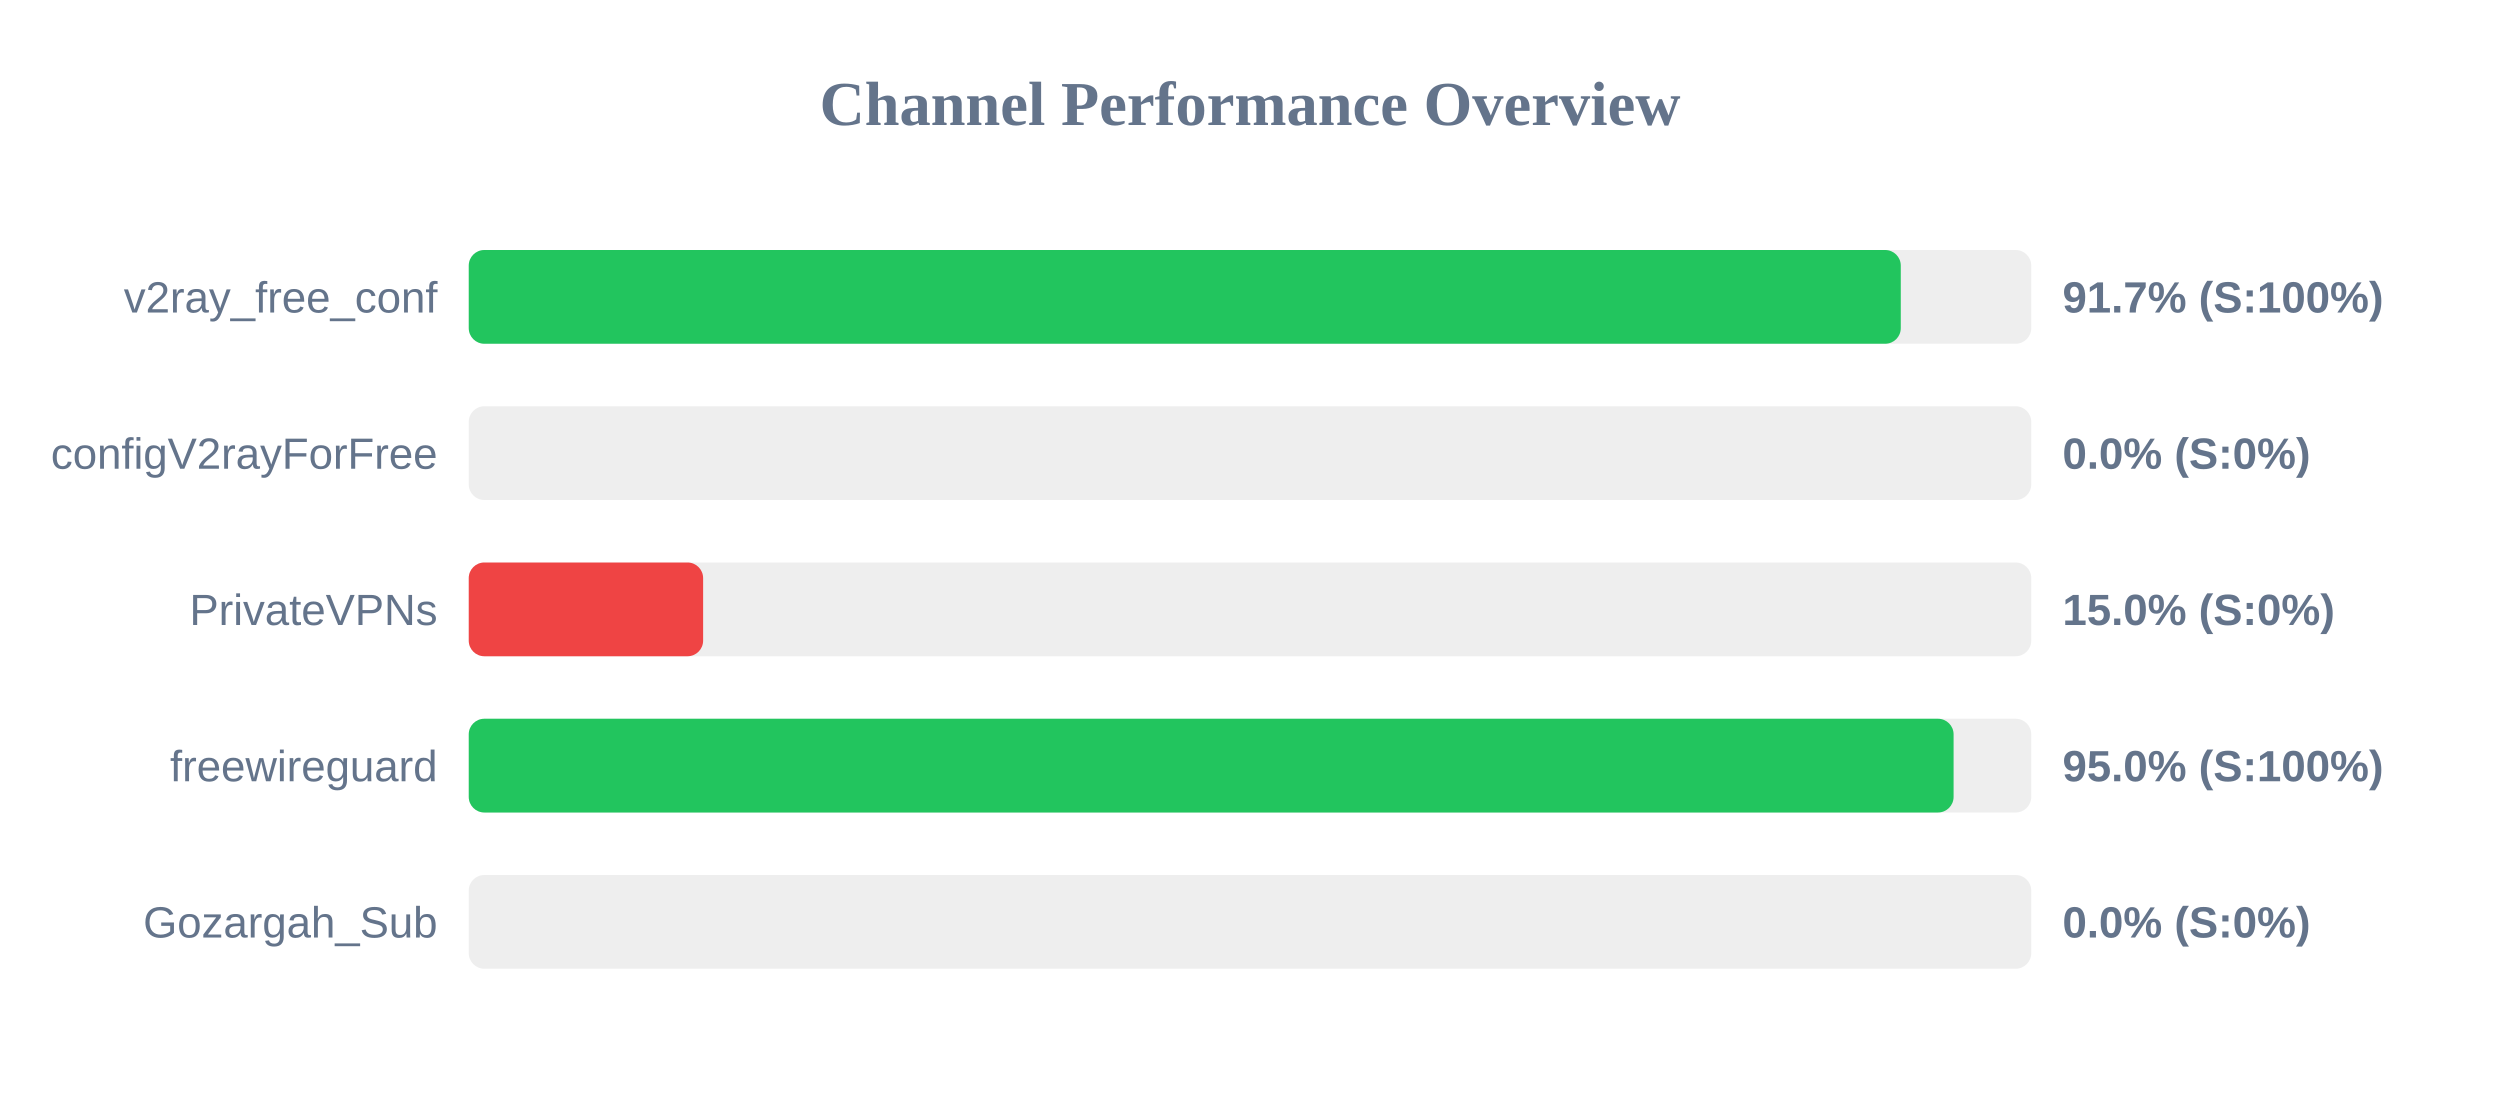
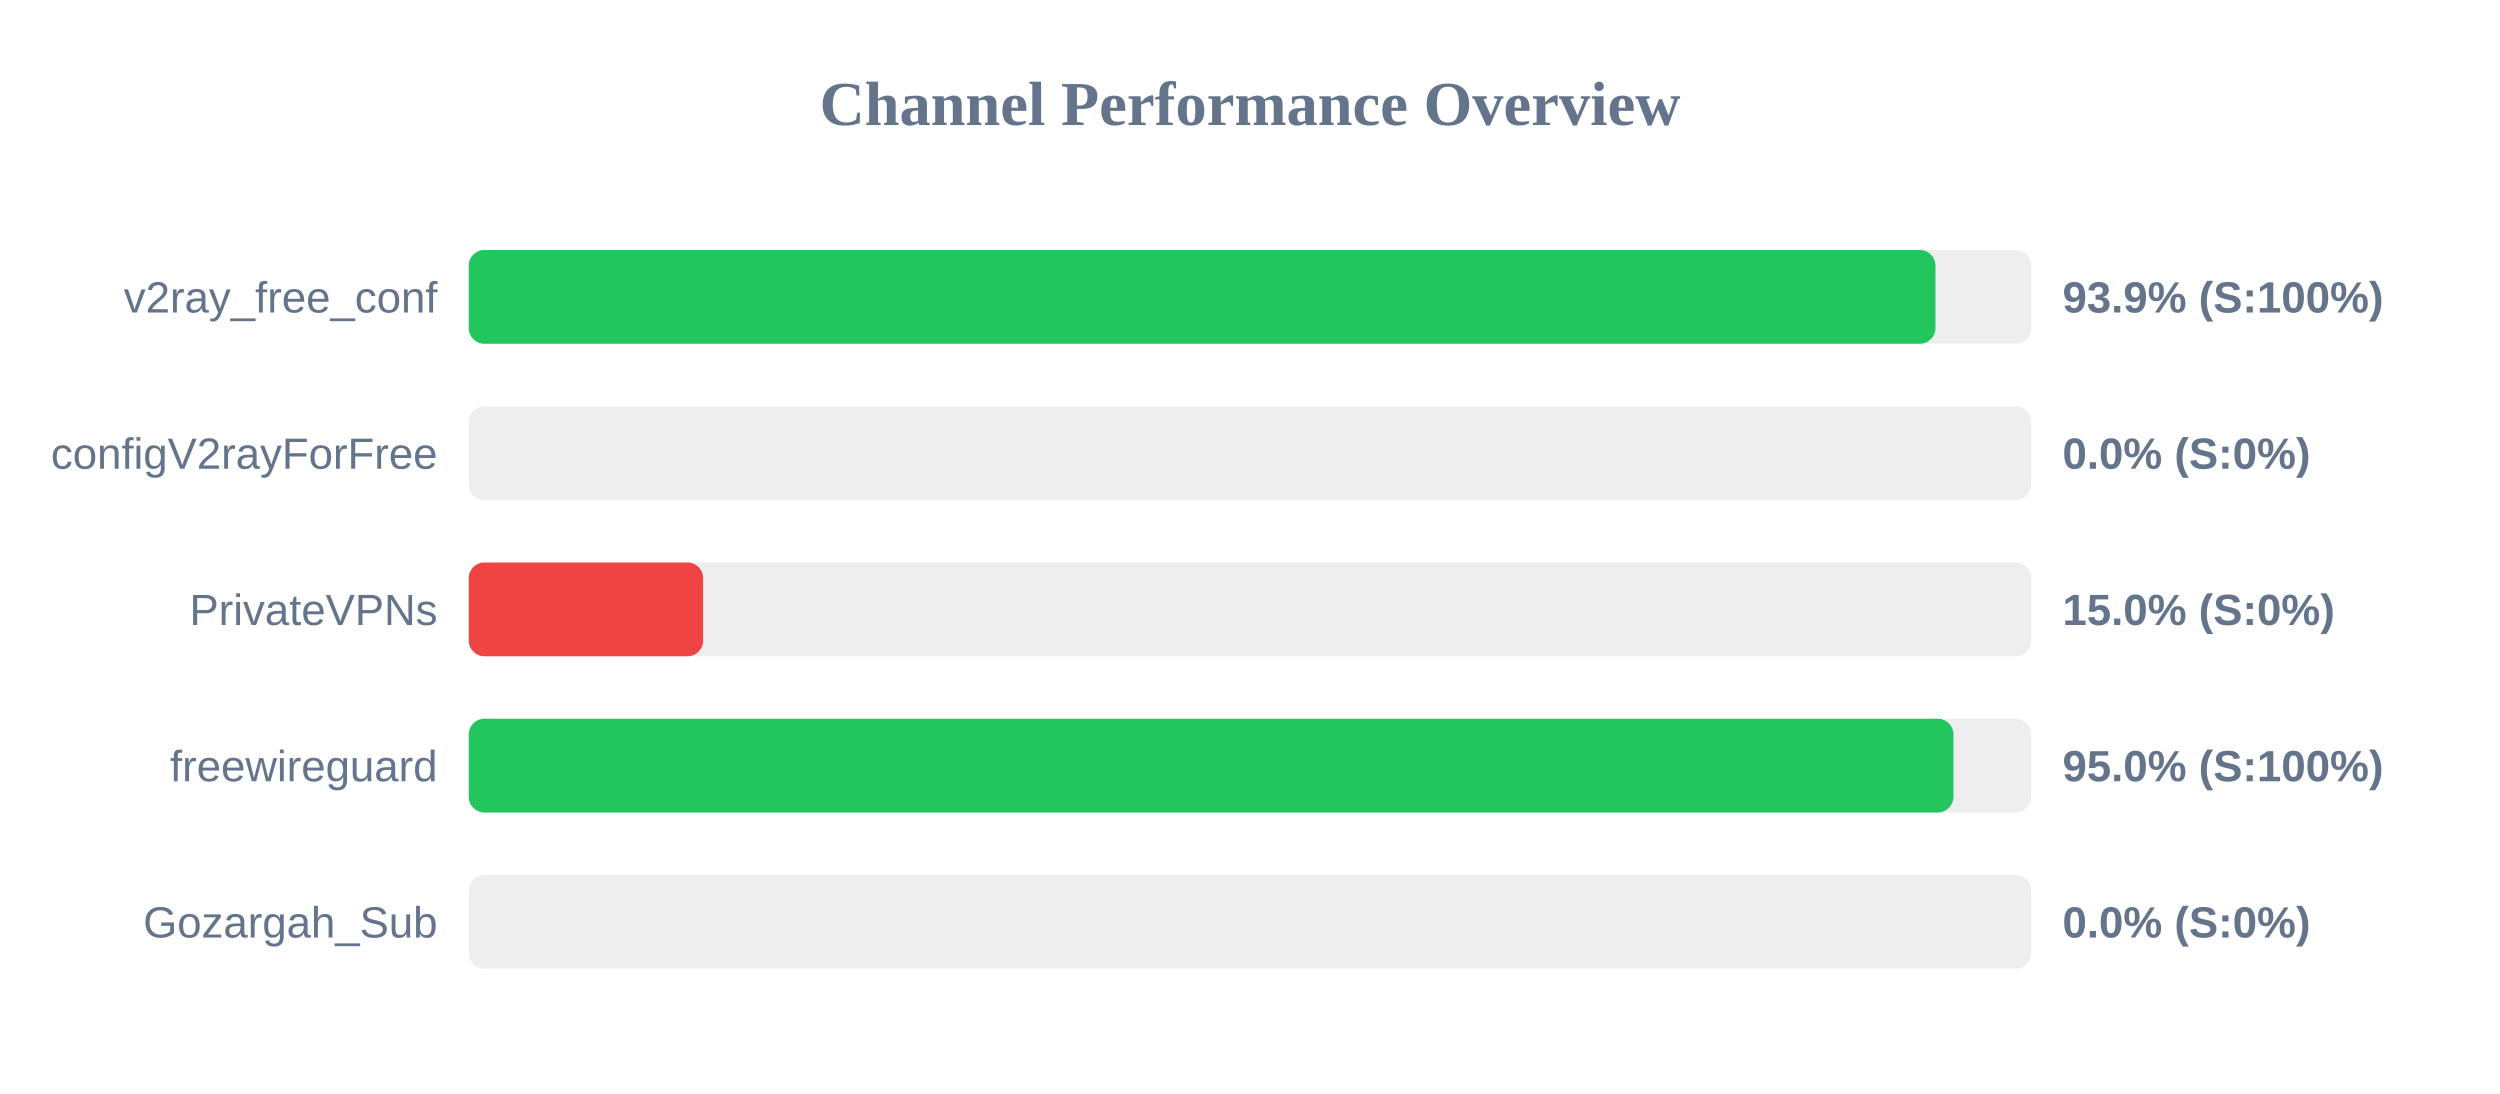
<svg xmlns="http://www.w3.org/2000/svg" width="800" height="350" version="1.1">
  <style>
        .row { font: 14px Arial; fill: #64748b; }
        .score { font: bold 14px Arial; fill: #64748b; }
    </style>
  <text x="400" y="40" text-anchor="middle" font-size="20px" font-weight="bold" fill="#64748b">Channel Performance Overview</text>
  <rect x="150" y="80" width="500" height="30" fill="#eee" rx="5" />
-   <rect x="150" y="80" width="458.25" height="30" fill="#22c55e" rx="5" />
+   <rect x="150" y="80" width="469.35" height="30" fill="#22c55e" rx="5" />
  <text x="140" y="100" text-anchor="end" class="row">v2ray_free_conf</text>
-   <text x="660" y="100" text-anchor="start" class="score">91.7% (S:100%)</text>
+   <text x="660" y="100" text-anchor="start" class="score">93.9% (S:100%)</text>
  <rect x="150" y="130" width="500" height="30" fill="#eee" rx="5" />
  <rect x="150" y="130" width="0.0" height="30" fill="#ef4444" rx="5" />
  <text x="140" y="150" text-anchor="end" class="row">configV2rayForFree</text>
  <text x="660" y="150" text-anchor="start" class="score">0.0% (S:0%)</text>
  <rect x="150" y="180" width="500" height="30" fill="#eee" rx="5" />
  <rect x="150" y="180" width="75.0" height="30" fill="#ef4444" rx="5" />
  <text x="140" y="200" text-anchor="end" class="row">PrivateVPNs</text>
  <text x="660" y="200" text-anchor="start" class="score">15.0% (S:0%)</text>
  <rect x="150" y="230" width="500" height="30" fill="#eee" rx="5" />
-   <rect x="150" y="230" width="475.15" height="30" fill="#22c55e" rx="5" />
+   <rect x="150" y="230" width="475.1" height="30" fill="#22c55e" rx="5" />
  <text x="140" y="250" text-anchor="end" class="row">freewireguard</text>
  <text x="660" y="250" text-anchor="start" class="score">95.0% (S:100%)</text>
  <rect x="150" y="280" width="500" height="30" fill="#eee" rx="5" />
  <rect x="150" y="280" width="0.0" height="30" fill="#ef4444" rx="5" />
  <text x="140" y="300" text-anchor="end" class="row">Gozargah_Sub</text>
  <text x="660" y="300" text-anchor="start" class="score">0.0% (S:0%)</text>
</svg>
